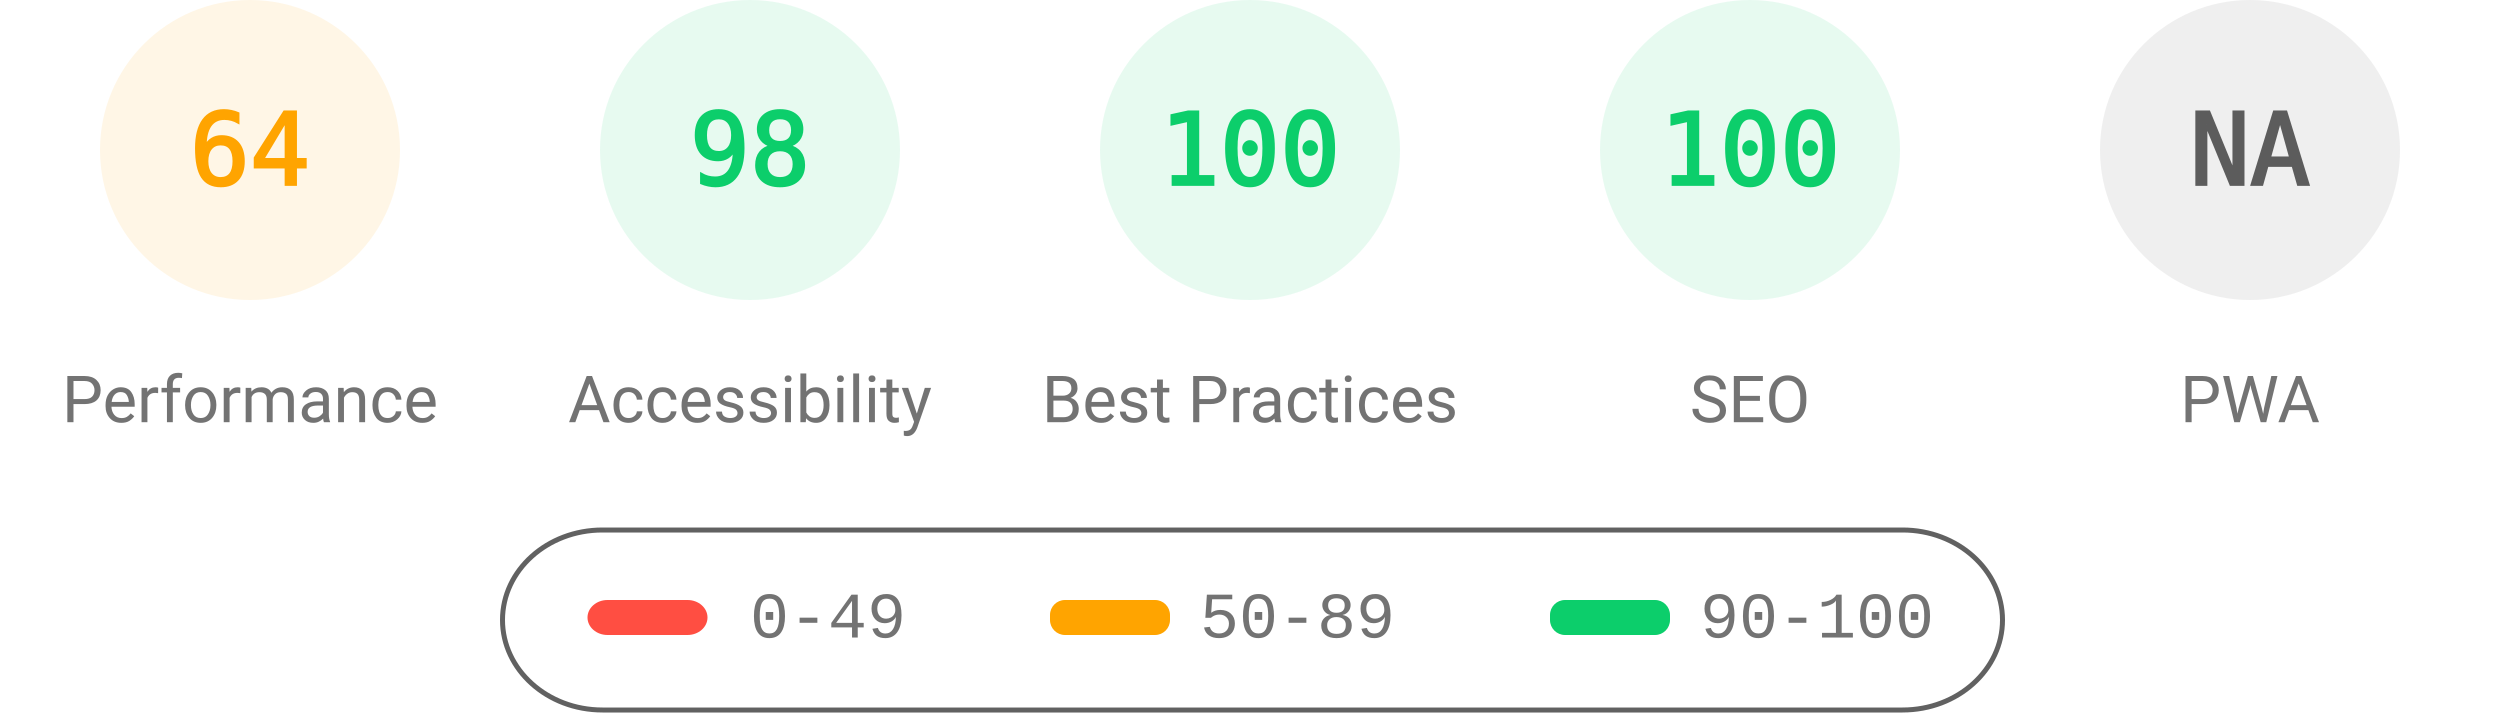
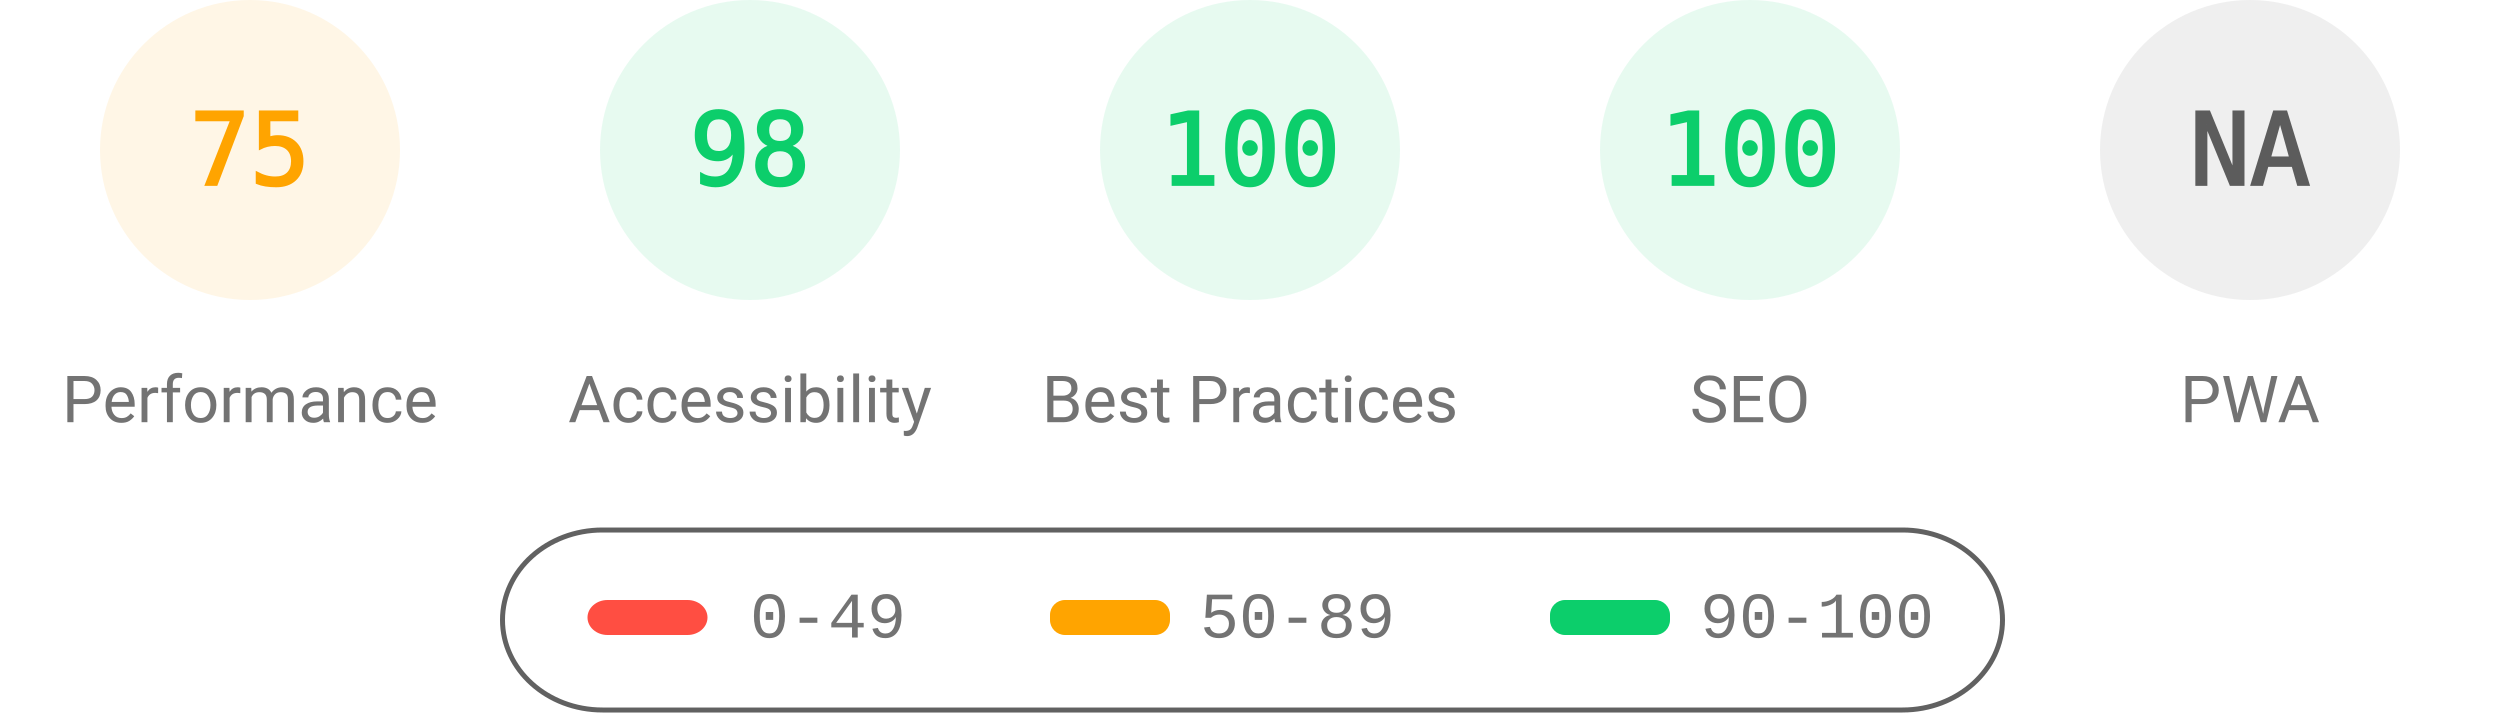
<svg xmlns="http://www.w3.org/2000/svg" fill="none" width="1000" height="285">
  <style>.gauge-base{opacity:.1}.gauge-arc{fill:none;animation-delay:250ms;stroke-linecap:round;transform:rotate(-90deg);transform-origin:100px 60px;animation:load-gauge 1s ease forwards}.guage-text{font-size:40px;font-family:monospace;text-align:center}.guage-red{color:#ff4e42;fill:#ff4e42;stroke:#ff4e42}.guage-orange{color:#ffa400;fill:#ffa400;stroke:#ffa400}.guage-green{color:#0cce6b;fill:#0cce6b;stroke:#0cce6b}.guage-undefined{color:#5c5c5c;fill:#5c5c5c;stroke:#5c5c5c}.guage-title{color:#737373;fill:#737373;stroke:none;font-size:26px;line-height:26px;font-family:Roboto,Halvetica,Arial,sans-serif}@keyframes load-gauge{from{stroke-dasharray:0 352.858}}</style>
  <svg class="guage-div guage-perf guage-orange" viewBox="0 0 200 200" width="200" height="200">
    <circle class="gauge-base" r="56" cx="100" cy="60" stroke-width="8" />
-     <circle class="gauge-arc guage-arc-1" r="56" cx="100" cy="60" stroke-width="8" style="stroke-dasharray:225.189,351.858" />
-     <text class="guage-text" x="100" y="60" alignment-baseline="central" dominant-baseline="central" text-anchor="middle">64</text>
+     <circle class="gauge-arc guage-arc-1" r="56" cx="100" cy="60" stroke-width="8" style="stroke-dasharray:263.893,351.858" />
+     <text class="guage-text" x="100" y="60" alignment-baseline="central" dominant-baseline="central" text-anchor="middle">75</text>
    <text class="guage-title" x="100" y="160" alignment-baseline="central" dominant-baseline="central" text-anchor="middle">Performance</text>
  </svg>
  <svg class="guage-div guage-acc guage-green" viewBox="0 0 200 200" width="200" height="200" x="200">
    <circle class="gauge-base" r="56" cx="100" cy="60" stroke-width="8" />
    <circle class="gauge-arc guage-arc-2" r="56" cx="100" cy="60" stroke-width="8" style="stroke-dasharray:344.821,351.858" />
    <text class="guage-text" x="100" y="60" alignment-baseline="central" dominant-baseline="central" text-anchor="middle">98</text>
    <text class="guage-title" x="100" y="160" alignment-baseline="central" dominant-baseline="central" text-anchor="middle">Accessibility</text>
  </svg>
  <svg class="guage-div guage-best guage-green" viewBox="0 0 200 200" width="200" height="200" x="400">
    <circle class="gauge-base" r="56" cx="100" cy="60" stroke-width="8" />
    <circle class="gauge-arc guage-arc-3" r="56" cx="100" cy="60" stroke-width="8" style="stroke-dasharray:351.858,351.858" />
    <text class="guage-text" x="100" y="60" alignment-baseline="central" dominant-baseline="central" text-anchor="middle">100</text>
    <text class="guage-title" x="100" y="160" alignment-baseline="central" dominant-baseline="central" text-anchor="middle">Best Practices</text>
  </svg>
  <svg class="guage-div guage-seo guage-green" viewBox="0 0 200 200" width="200" height="200" x="600">
    <circle class="gauge-base" r="56" cx="100" cy="60" stroke-width="8" />
    <circle class="gauge-arc guage-arc-4" r="56" cx="100" cy="60" stroke-width="8" style="stroke-dasharray:351.858,351.858" />
    <text class="guage-text" x="100" y="60" alignment-baseline="central" dominant-baseline="central" text-anchor="middle">100</text>
    <text class="guage-title" x="100" y="160" alignment-baseline="central" dominant-baseline="central" text-anchor="middle">SEO</text>
  </svg>
  <svg class="guage-div guage-pwa guage-undefined" viewBox="0 0 200 200" width="200" height="200" x="800">
    <circle class="gauge-base" r="56" cx="100" cy="60" stroke-width="8" />
    <circle class="gauge-arc guage-arc-4" r="56" cx="100" cy="60" stroke-width="8" style="stroke-dasharray:351.858,351.858" />
    <text class="guage-text" x="100" y="60" alignment-baseline="central" dominant-baseline="central" text-anchor="middle">NA</text>
    <text class="guage-title" x="100" y="160" alignment-baseline="central" dominant-baseline="central" text-anchor="middle">PWA</text>
  </svg>
  <svg width="604" height="76" x="200" y="210">
    <path fill="none" id="canvas_background" d="M-1-1h604v80H-1z" />
    <rect fill-opacity="0" stroke="#616161" stroke-width="2" rx="40" id="svg_2" height="72" width="600" y="2" x="1" fill="#000" />
    <rect stroke="#000" rx="8" id="svg_3" height="14" width="48" y="30" x="35" stroke-opacity="null" stroke-width="0" fill="#ff4e42" />
    <rect stroke="#000" rx="6" id="svg_4" height="14" width="48" y="30" x="220" stroke-opacity="null" stroke-width="0" fill="#ffa400" />
    <rect stroke="#000" rx="6" id="svg_5" height="14" width="48" y="30" x="420" stroke-opacity="null" stroke-width="0" fill="#0cce6b" />
    <text xml:space="preserve" text-anchor="start" font-family="'Courier New', Courier, monospace" font-size="26" id="svg_6" y="45" x="100" stroke-opacity="null" stroke-width="0" stroke="#000" fill="#737373">0-49</text>
    <text xml:space="preserve" text-anchor="start" font-family="'Courier New', Courier, monospace" font-size="26" id="svg_7" y="45" x="280" stroke-opacity="null" stroke-width="0" stroke="#000" fill="#737373">50-89</text>
    <text xml:space="preserve" text-anchor="start" font-family="'Courier New', Courier, monospace" font-size="26" id="svg_8" y="45" x="480" stroke-opacity="null" stroke-width="0" stroke="#000" fill="#737373">90-100</text>
  </svg>
</svg>
